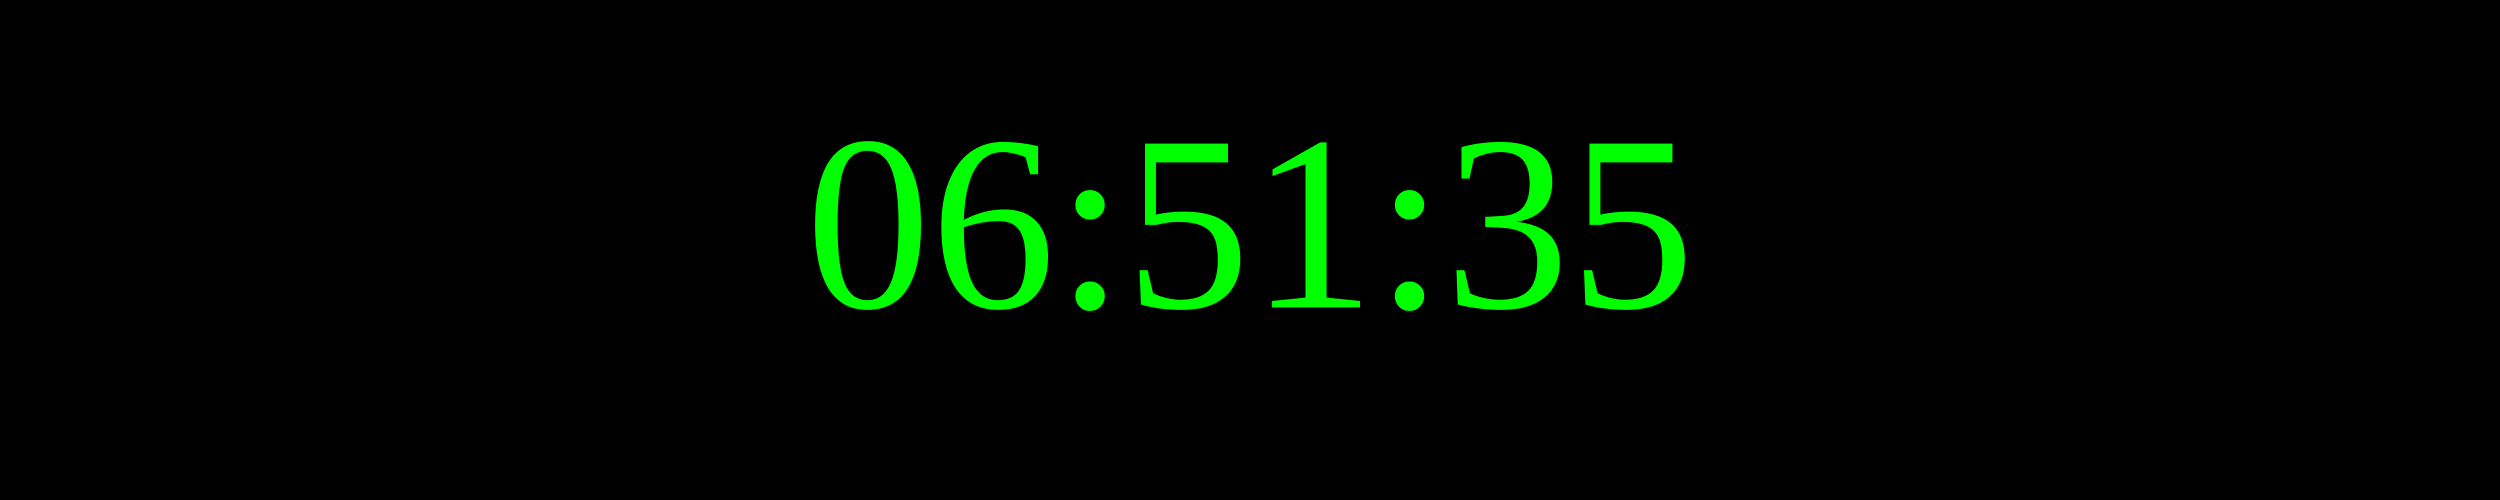
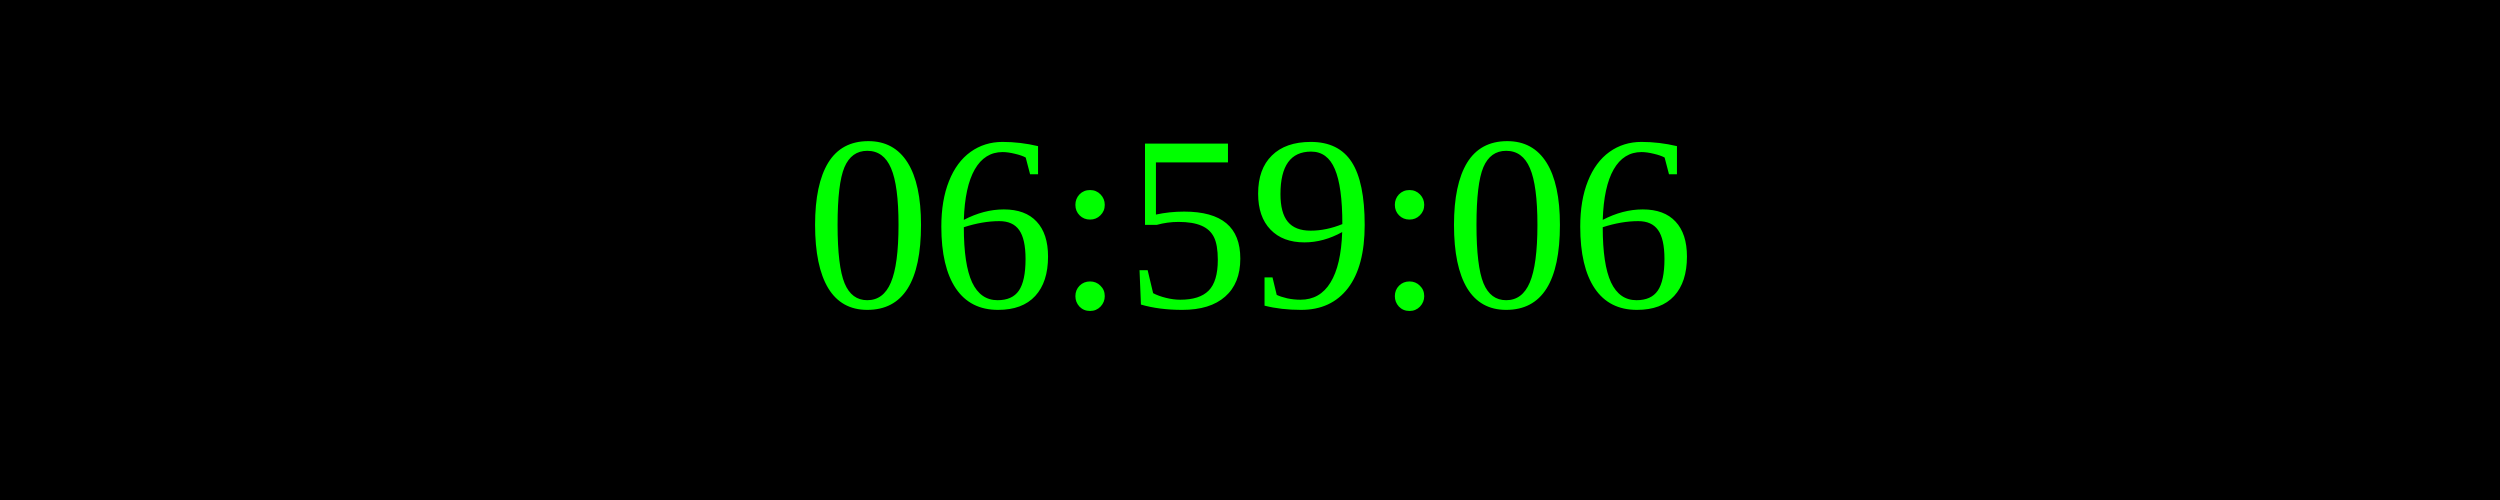
<svg xmlns="http://www.w3.org/2000/svg" width="250" height="50">
  <rect width="100%" height="100%" fill="black" />
  <text x="50%" y="50%" font-size="25" fill="lime" text-anchor="middle" dominant-baseline="middle">
- 06:51:35
+ 06:59:06
</text>
</svg>
